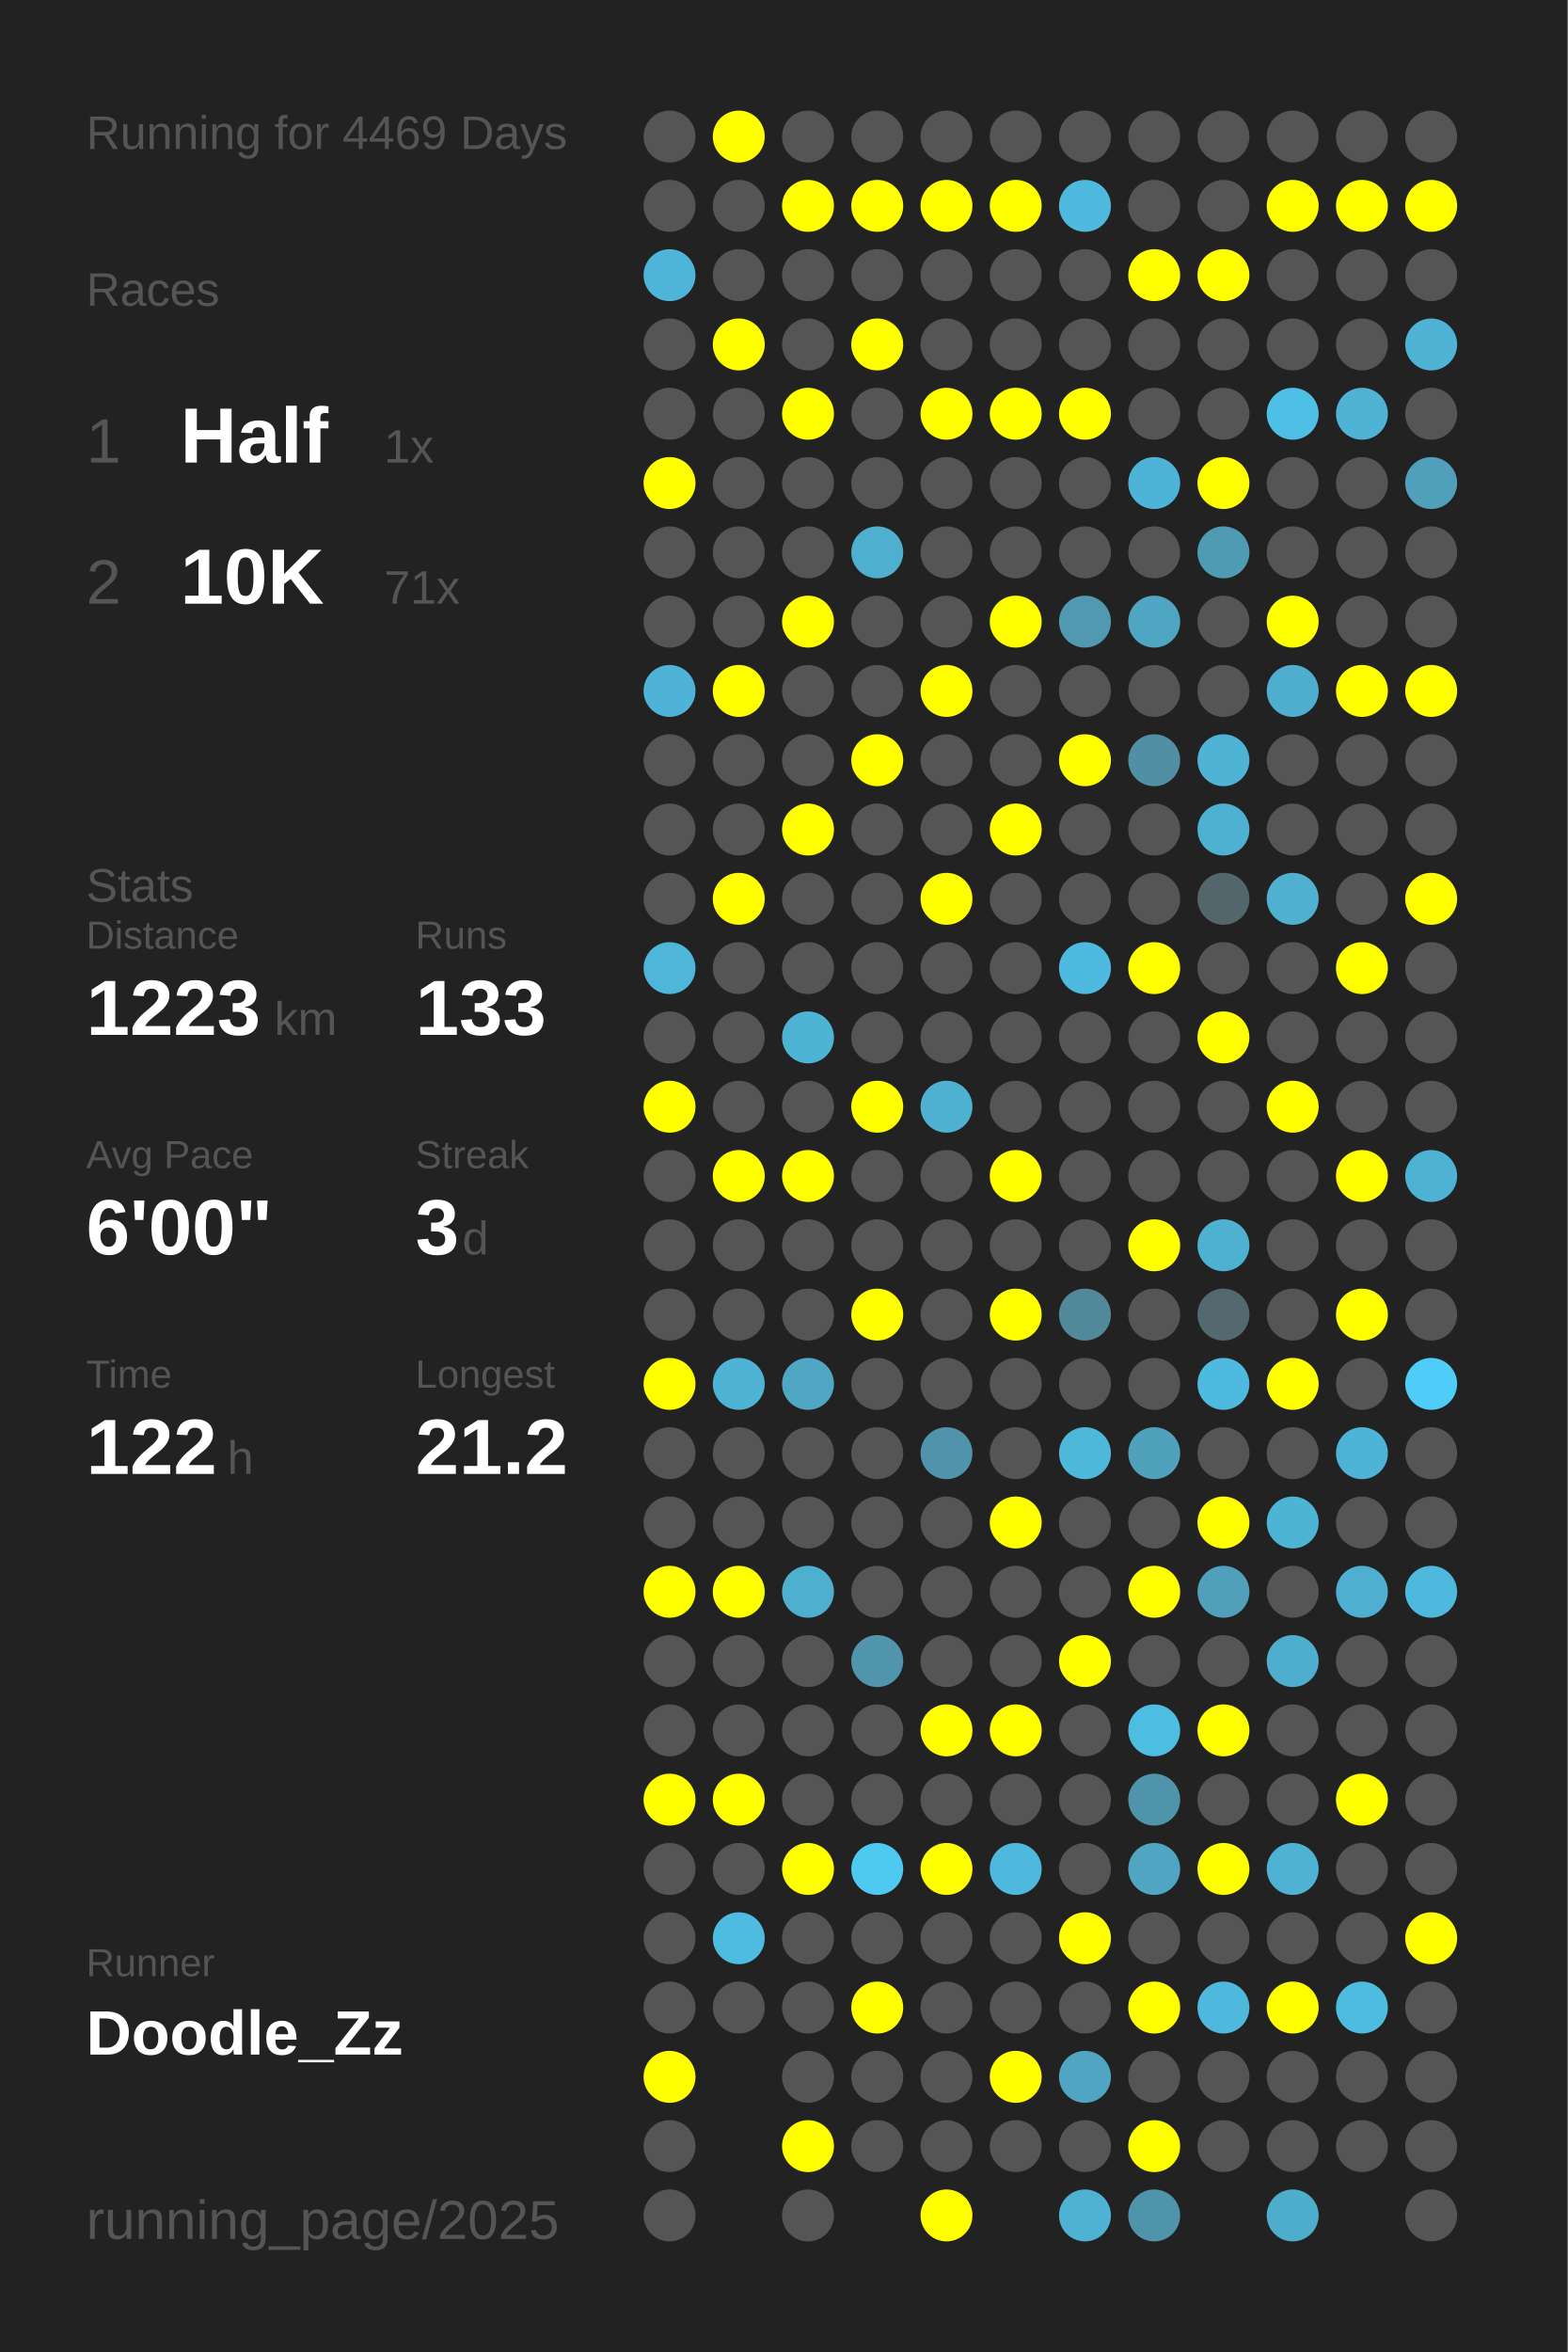
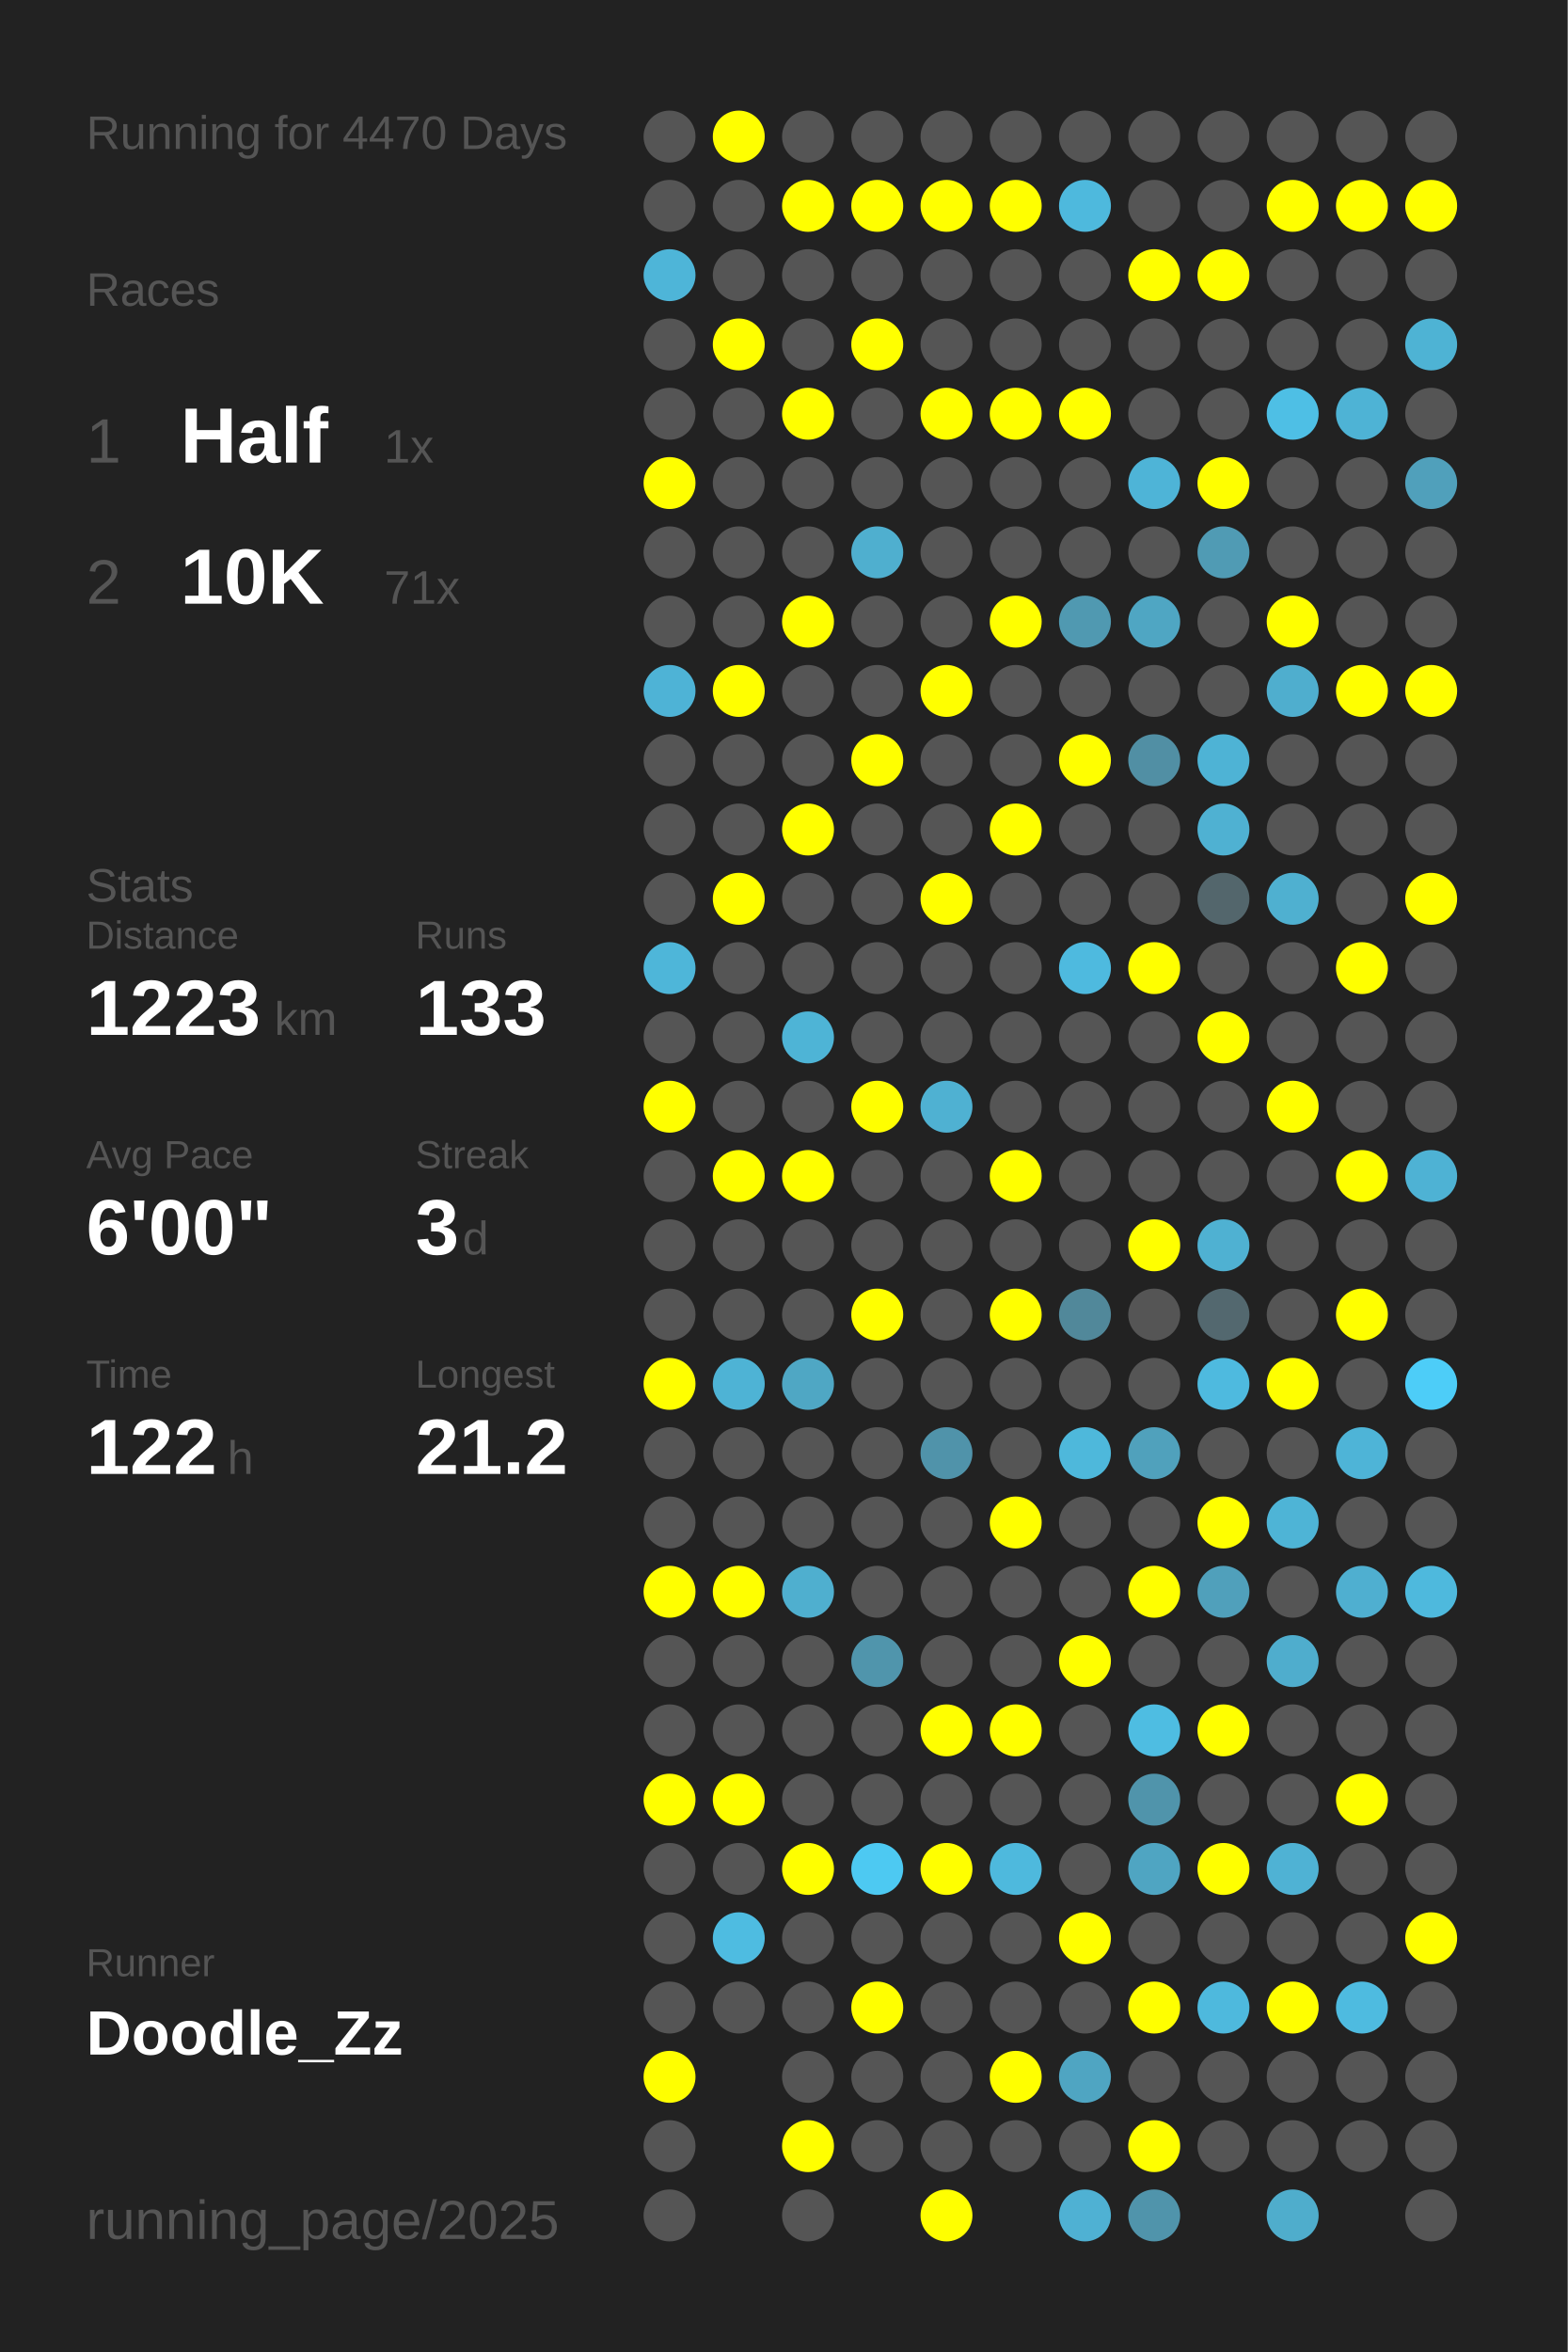
<svg xmlns="http://www.w3.org/2000/svg" baseProfile="full" height="300mm" version="1.1" viewBox="0,0,200,300" width="200mm">
  <defs />
  <rect fill="#222222" height="300" width="200" x="0" y="0" />
-   <text fill="#555555" style="font-size:6px; font-family:Arial;" x="11" y="19">Running for 4469 Days</text>
+   <text fill="#555555" style="font-size:6px; font-family:Arial;" x="11" y="19">Running for 4470 Days</text>
  <text fill="#555555" style="font-size:6px; font-family:Arial;" x="11" y="39">Races</text>
  <text fill="#555555" style="font-size:8px; font-family:Arial;" x="11" y="59">1</text>
  <text fill="#FFFFFF" style="font-size:10px; font-family:Arial; font-weight:bold;" x="23" y="59">Half</text>
  <text fill="#555555" style="font-size:6px; font-family:Arial;" x="49" y="59">1x</text>
  <text fill="#555555" style="font-size:8px; font-family:Arial;" x="11" y="77">2</text>
  <text fill="#FFFFFF" style="font-size:10px; font-family:Arial; font-weight:bold;" x="23" y="77">10K</text>
  <text fill="#555555" style="font-size:6px; font-family:Arial;" x="49" y="77">71x</text>
  <text fill="#555555" style="font-size:6px; font-family:Arial;" x="11" y="115">Stats</text>
  <text fill="#555555" style="font-size:5px; font-family:Arial;" x="11" y="121">Distance</text>
  <text fill="#FFFFFF" style="font-size:10px; font-family:Arial; font-weight:bold;" x="11" y="132">1223</text>
  <text fill="#555555" style="font-size:6px; font-family:Arial;" x="35" y="132">km</text>
  <text fill="#555555" style="font-size:5px; font-family:Arial;" x="53" y="121">Runs</text>
  <text fill="#FFFFFF" style="font-size:10px; font-family:Arial; font-weight:bold;" x="53" y="132">133</text>
  <text fill="#555555" style="font-size:5px; font-family:Arial;" x="11" y="149">Avg Pace</text>
  <text fill="#FFFFFF" style="font-size:10px; font-family:Arial; font-weight:bold;" x="11" y="160">6'00"</text>
  <text fill="#555555" style="font-size:5px; font-family:Arial;" x="53" y="149">Streak</text>
  <text fill="#FFFFFF" style="font-size:10px; font-family:Arial; font-weight:bold;" x="53" y="160">3</text>
  <text fill="#555555" style="font-size:6px; font-family:Arial;" x="59" y="160">d</text>
  <text fill="#555555" style="font-size:5px; font-family:Arial;" x="11" y="177">Time</text>
  <text fill="#FFFFFF" style="font-size:10px; font-family:Arial; font-weight:bold;" x="11" y="188">122</text>
  <text fill="#555555" style="font-size:6px; font-family:Arial;" x="29" y="188">h</text>
  <text fill="#555555" style="font-size:5px; font-family:Arial;" x="53" y="177">Longest</text>
  <text fill="#FFFFFF" style="font-size:10px; font-family:Arial; font-weight:bold;" x="53" y="188">21.2</text>
  <text fill="#555555" style="font-size:5px; font-family:Arial;" x="11" y="252.065">Runner</text>
  <text fill="#FFFFFF" style="font-size:8px; font-family:Arial; font-weight:bold;" x="11" y="262.065">Doodle_Zz</text>
  <text fill="#555555" style="font-size:7px; font-family:Arial;" x="11" y="285.581">running_page/2025</text>
  <circle cx="85.417" cy="17.419" fill="#555555" r="3.312" />
  <circle cx="85.417" cy="26.258" fill="#555555" r="3.312" />
  <circle cx="85.417" cy="35.097" fill="#4eb5d8" r="3.312" />
  <circle cx="85.417" cy="43.935" fill="#555555" r="3.312" />
  <circle cx="85.417" cy="52.774" fill="#555555" r="3.312" />
  <circle cx="85.417" cy="61.613" fill="#FFFF00" r="3.312" />
  <circle cx="85.417" cy="70.452" fill="#555555" r="3.312" />
  <circle cx="85.417" cy="79.29" fill="#555555" r="3.312" />
  <circle cx="85.417" cy="88.129" fill="#4eb3d6" r="3.312" />
  <circle cx="85.417" cy="96.968" fill="#555555" r="3.312" />
  <circle cx="85.417" cy="105.806" fill="#555555" r="3.312" />
  <circle cx="85.417" cy="114.645" fill="#555555" r="3.312" />
  <circle cx="85.417" cy="123.484" fill="#4eb6d9" r="3.312" />
  <circle cx="85.417" cy="132.323" fill="#555555" r="3.312" />
  <circle cx="85.417" cy="141.161" fill="#FFFF00" r="3.312" />
  <circle cx="85.417" cy="150" fill="#555555" r="3.312" />
  <circle cx="85.417" cy="158.839" fill="#555555" r="3.312" />
  <circle cx="85.417" cy="167.677" fill="#555555" r="3.312" />
  <circle cx="85.417" cy="176.516" fill="#FFFF00" r="3.312" />
  <circle cx="85.417" cy="185.355" fill="#555555" r="3.312" />
  <circle cx="85.417" cy="194.194" fill="#555555" r="3.312" />
  <circle cx="85.417" cy="203.032" fill="#FFFF00" r="3.312" />
  <circle cx="85.417" cy="211.871" fill="#555555" r="3.312" />
  <circle cx="85.417" cy="220.71" fill="#555555" r="3.312" />
  <circle cx="85.417" cy="229.548" fill="#FFFF00" r="3.312" />
  <circle cx="85.417" cy="238.387" fill="#555555" r="3.312" />
  <circle cx="85.417" cy="247.226" fill="#555555" r="3.312" />
  <circle cx="85.417" cy="256.065" fill="#555555" r="3.312" />
  <circle cx="85.417" cy="264.903" fill="#FFFF00" r="3.312" />
  <circle cx="85.417" cy="273.742" fill="#555555" r="3.312" />
  <circle cx="85.417" cy="282.581" fill="#555555" r="3.312" />
  <circle cx="94.25" cy="17.419" fill="#FFFF00" r="3.312" />
  <circle cx="94.25" cy="26.258" fill="#555555" r="3.312" />
  <circle cx="94.25" cy="35.097" fill="#555555" r="3.312" />
  <circle cx="94.25" cy="43.935" fill="#FFFF00" r="3.312" />
  <circle cx="94.25" cy="52.774" fill="#555555" r="3.312" />
  <circle cx="94.25" cy="61.613" fill="#555555" r="3.312" />
  <circle cx="94.25" cy="70.452" fill="#555555" r="3.312" />
  <circle cx="94.25" cy="79.29" fill="#555555" r="3.312" />
  <circle cx="94.25" cy="88.129" fill="#FFFF00" r="3.312" />
  <circle cx="94.25" cy="96.968" fill="#555555" r="3.312" />
  <circle cx="94.25" cy="105.806" fill="#555555" r="3.312" />
  <circle cx="94.25" cy="114.645" fill="#FFFF00" r="3.312" />
  <circle cx="94.25" cy="123.484" fill="#555555" r="3.312" />
  <circle cx="94.25" cy="132.323" fill="#555555" r="3.312" />
  <circle cx="94.25" cy="141.161" fill="#555555" r="3.312" />
  <circle cx="94.25" cy="150" fill="#FFFF00" r="3.312" />
  <circle cx="94.25" cy="158.839" fill="#555555" r="3.312" />
  <circle cx="94.25" cy="167.677" fill="#555555" r="3.312" />
  <circle cx="94.25" cy="176.516" fill="#4eb3d5" r="3.312" />
  <circle cx="94.25" cy="185.355" fill="#555555" r="3.312" />
  <circle cx="94.25" cy="194.194" fill="#555555" r="3.312" />
  <circle cx="94.25" cy="203.032" fill="#FFFF00" r="3.312" />
  <circle cx="94.25" cy="211.871" fill="#555555" r="3.312" />
  <circle cx="94.25" cy="220.71" fill="#555555" r="3.312" />
  <circle cx="94.25" cy="229.548" fill="#FFFF00" r="3.312" />
  <circle cx="94.25" cy="238.387" fill="#555555" r="3.312" />
  <circle cx="94.25" cy="247.226" fill="#4ebce1" r="3.312" />
  <circle cx="94.25" cy="256.065" fill="#555555" r="3.312" />
  <circle cx="103.083" cy="17.419" fill="#555555" r="3.312" />
  <circle cx="103.083" cy="26.258" fill="#FFFF00" r="3.312" />
  <circle cx="103.083" cy="35.097" fill="#555555" r="3.312" />
  <circle cx="103.083" cy="43.935" fill="#555555" r="3.312" />
  <circle cx="103.083" cy="52.774" fill="#FFFF00" r="3.312" />
  <circle cx="103.083" cy="61.613" fill="#555555" r="3.312" />
  <circle cx="103.083" cy="70.452" fill="#555555" r="3.312" />
  <circle cx="103.083" cy="79.29" fill="#FFFF00" r="3.312" />
  <circle cx="103.083" cy="88.129" fill="#555555" r="3.312" />
  <circle cx="103.083" cy="96.968" fill="#555555" r="3.312" />
  <circle cx="103.083" cy="105.806" fill="#FFFF00" r="3.312" />
  <circle cx="103.083" cy="114.645" fill="#555555" r="3.312" />
  <circle cx="103.083" cy="123.484" fill="#555555" r="3.312" />
  <circle cx="103.083" cy="132.323" fill="#4eb4d6" r="3.312" />
  <circle cx="103.083" cy="141.161" fill="#555555" r="3.312" />
  <circle cx="103.083" cy="150" fill="#FFFF00" r="3.312" />
  <circle cx="103.083" cy="158.839" fill="#555555" r="3.312" />
  <circle cx="103.083" cy="167.677" fill="#555555" r="3.312" />
  <circle cx="103.083" cy="176.516" fill="#4fa7c4" r="3.312" />
  <circle cx="103.083" cy="185.355" fill="#555555" r="3.312" />
  <circle cx="103.083" cy="194.194" fill="#555555" r="3.312" />
  <circle cx="103.083" cy="203.032" fill="#4fafcf" r="3.312" />
  <circle cx="103.083" cy="211.871" fill="#555555" r="3.312" />
  <circle cx="103.083" cy="220.71" fill="#555555" r="3.312" />
  <circle cx="103.083" cy="229.548" fill="#555555" r="3.312" />
  <circle cx="103.083" cy="238.387" fill="#FFFF00" r="3.312" />
  <circle cx="103.083" cy="247.226" fill="#555555" r="3.312" />
  <circle cx="103.083" cy="256.065" fill="#555555" r="3.312" />
  <circle cx="103.083" cy="264.903" fill="#555555" r="3.312" />
  <circle cx="103.083" cy="273.742" fill="#FFFF00" r="3.312" />
  <circle cx="103.083" cy="282.581" fill="#555555" r="3.312" />
  <circle cx="111.917" cy="17.419" fill="#555555" r="3.312" />
  <circle cx="111.917" cy="26.258" fill="#FFFF00" r="3.312" />
  <circle cx="111.917" cy="35.097" fill="#555555" r="3.312" />
  <circle cx="111.917" cy="43.935" fill="#FFFF00" r="3.312" />
  <circle cx="111.917" cy="52.774" fill="#555555" r="3.312" />
  <circle cx="111.917" cy="61.613" fill="#555555" r="3.312" />
  <circle cx="111.917" cy="70.452" fill="#4fafcf" r="3.312" />
  <circle cx="111.917" cy="79.29" fill="#555555" r="3.312" />
  <circle cx="111.917" cy="88.129" fill="#555555" r="3.312" />
  <circle cx="111.917" cy="96.968" fill="#FFFF00" r="3.312" />
  <circle cx="111.917" cy="105.806" fill="#555555" r="3.312" />
  <circle cx="111.917" cy="114.645" fill="#555555" r="3.312" />
  <circle cx="111.917" cy="123.484" fill="#555555" r="3.312" />
  <circle cx="111.917" cy="132.323" fill="#555555" r="3.312" />
  <circle cx="111.917" cy="141.161" fill="#FFFF00" r="3.312" />
  <circle cx="111.917" cy="150" fill="#555555" r="3.312" />
  <circle cx="111.917" cy="158.839" fill="#555555" r="3.312" />
  <circle cx="111.917" cy="167.677" fill="#FFFF00" r="3.312" />
  <circle cx="111.917" cy="176.516" fill="#555555" r="3.312" />
  <circle cx="111.917" cy="185.355" fill="#555555" r="3.312" />
  <circle cx="111.917" cy="194.194" fill="#555555" r="3.312" />
  <circle cx="111.917" cy="203.032" fill="#555555" r="3.312" />
  <circle cx="111.917" cy="211.871" fill="#5095ac" r="3.312" />
  <circle cx="111.917" cy="220.71" fill="#555555" r="3.312" />
  <circle cx="111.917" cy="229.548" fill="#555555" r="3.312" />
  <circle cx="111.917" cy="238.387" fill="#4dc9f2" r="3.312" />
  <circle cx="111.917" cy="247.226" fill="#555555" r="3.312" />
  <circle cx="111.917" cy="256.065" fill="#FFFF00" r="3.312" />
  <circle cx="111.917" cy="264.903" fill="#555555" r="3.312" />
  <circle cx="111.917" cy="273.742" fill="#555555" r="3.312" />
  <circle cx="120.75" cy="17.419" fill="#555555" r="3.312" />
  <circle cx="120.75" cy="26.258" fill="#FFFF00" r="3.312" />
  <circle cx="120.75" cy="35.097" fill="#555555" r="3.312" />
  <circle cx="120.75" cy="43.935" fill="#555555" r="3.312" />
  <circle cx="120.75" cy="52.774" fill="#FFFF00" r="3.312" />
  <circle cx="120.75" cy="61.613" fill="#555555" r="3.312" />
  <circle cx="120.75" cy="70.452" fill="#555555" r="3.312" />
  <circle cx="120.75" cy="79.29" fill="#555555" r="3.312" />
  <circle cx="120.75" cy="88.129" fill="#FFFF00" r="3.312" />
  <circle cx="120.75" cy="96.968" fill="#555555" r="3.312" />
  <circle cx="120.75" cy="105.806" fill="#555555" r="3.312" />
  <circle cx="120.75" cy="114.645" fill="#FFFF00" r="3.312" />
  <circle cx="120.75" cy="123.484" fill="#555555" r="3.312" />
  <circle cx="120.75" cy="132.323" fill="#555555" r="3.312" />
  <circle cx="120.75" cy="141.161" fill="#4fb1d2" r="3.312" />
  <circle cx="120.75" cy="150" fill="#555555" r="3.312" />
  <circle cx="120.75" cy="158.839" fill="#555555" r="3.312" />
  <circle cx="120.75" cy="167.677" fill="#555555" r="3.312" />
  <circle cx="120.75" cy="176.516" fill="#555555" r="3.312" />
  <circle cx="120.75" cy="185.355" fill="#5093aa" r="3.312" />
  <circle cx="120.75" cy="194.194" fill="#555555" r="3.312" />
  <circle cx="120.75" cy="203.032" fill="#555555" r="3.312" />
  <circle cx="120.75" cy="211.871" fill="#555555" r="3.312" />
  <circle cx="120.75" cy="220.71" fill="#FFFF00" r="3.312" />
  <circle cx="120.75" cy="229.548" fill="#555555" r="3.312" />
  <circle cx="120.75" cy="238.387" fill="#FFFF00" r="3.312" />
  <circle cx="120.75" cy="247.226" fill="#555555" r="3.312" />
  <circle cx="120.75" cy="256.065" fill="#555555" r="3.312" />
  <circle cx="120.75" cy="264.903" fill="#555555" r="3.312" />
  <circle cx="120.75" cy="273.742" fill="#555555" r="3.312" />
  <circle cx="120.75" cy="282.581" fill="#FFFF00" r="3.312" />
  <circle cx="129.583" cy="17.419" fill="#555555" r="3.312" />
  <circle cx="129.583" cy="26.258" fill="#FFFF00" r="3.312" />
  <circle cx="129.583" cy="35.097" fill="#555555" r="3.312" />
  <circle cx="129.583" cy="43.935" fill="#555555" r="3.312" />
  <circle cx="129.583" cy="52.774" fill="#FFFF00" r="3.312" />
  <circle cx="129.583" cy="61.613" fill="#555555" r="3.312" />
  <circle cx="129.583" cy="70.452" fill="#555555" r="3.312" />
  <circle cx="129.583" cy="79.29" fill="#FFFF00" r="3.312" />
  <circle cx="129.583" cy="88.129" fill="#555555" r="3.312" />
  <circle cx="129.583" cy="96.968" fill="#555555" r="3.312" />
  <circle cx="129.583" cy="105.806" fill="#FFFF00" r="3.312" />
  <circle cx="129.583" cy="114.645" fill="#555555" r="3.312" />
  <circle cx="129.583" cy="123.484" fill="#555555" r="3.312" />
  <circle cx="129.583" cy="132.323" fill="#555555" r="3.312" />
  <circle cx="129.583" cy="141.161" fill="#555555" r="3.312" />
  <circle cx="129.583" cy="150" fill="#FFFF00" r="3.312" />
  <circle cx="129.583" cy="158.839" fill="#555555" r="3.312" />
  <circle cx="129.583" cy="167.677" fill="#FFFF00" r="3.312" />
  <circle cx="129.583" cy="176.516" fill="#555555" r="3.312" />
  <circle cx="129.583" cy="185.355" fill="#555555" r="3.312" />
  <circle cx="129.583" cy="194.194" fill="#FFFF00" r="3.312" />
  <circle cx="129.583" cy="203.032" fill="#555555" r="3.312" />
  <circle cx="129.583" cy="211.871" fill="#555555" r="3.312" />
  <circle cx="129.583" cy="220.71" fill="#FFFF00" r="3.312" />
  <circle cx="129.583" cy="229.548" fill="#555555" r="3.312" />
  <circle cx="129.583" cy="238.387" fill="#4eb9dd" r="3.312" />
  <circle cx="129.583" cy="247.226" fill="#555555" r="3.312" />
  <circle cx="129.583" cy="256.065" fill="#555555" r="3.312" />
  <circle cx="129.583" cy="264.903" fill="#FFFF00" r="3.312" />
  <circle cx="129.583" cy="273.742" fill="#555555" r="3.312" />
  <circle cx="138.417" cy="17.419" fill="#555555" r="3.312" />
  <circle cx="138.417" cy="26.258" fill="#4eb9dd" r="3.312" />
  <circle cx="138.417" cy="35.097" fill="#555555" r="3.312" />
  <circle cx="138.417" cy="43.935" fill="#555555" r="3.312" />
  <circle cx="138.417" cy="52.774" fill="#FFFF00" r="3.312" />
  <circle cx="138.417" cy="61.613" fill="#555555" r="3.312" />
  <circle cx="138.417" cy="70.452" fill="#555555" r="3.312" />
  <circle cx="138.417" cy="79.29" fill="#5099b1" r="3.312" />
  <circle cx="138.417" cy="88.129" fill="#555555" r="3.312" />
  <circle cx="138.417" cy="96.968" fill="#FFFF00" r="3.312" />
  <circle cx="138.417" cy="105.806" fill="#555555" r="3.312" />
  <circle cx="138.417" cy="114.645" fill="#555555" r="3.312" />
  <circle cx="138.417" cy="123.484" fill="#4ebadf" r="3.312" />
  <circle cx="138.417" cy="132.323" fill="#555555" r="3.312" />
  <circle cx="138.417" cy="141.161" fill="#555555" r="3.312" />
  <circle cx="138.417" cy="150" fill="#555555" r="3.312" />
  <circle cx="138.417" cy="158.839" fill="#555555" r="3.312" />
  <circle cx="138.417" cy="167.677" fill="#51889a" r="3.312" />
  <circle cx="138.417" cy="176.516" fill="#555555" r="3.312" />
  <circle cx="138.417" cy="185.355" fill="#4eb8db" r="3.312" />
  <circle cx="138.417" cy="194.194" fill="#555555" r="3.312" />
  <circle cx="138.417" cy="203.032" fill="#555555" r="3.312" />
  <circle cx="138.417" cy="211.871" fill="#FFFF00" r="3.312" />
  <circle cx="138.417" cy="220.71" fill="#555555" r="3.312" />
  <circle cx="138.417" cy="229.548" fill="#555555" r="3.312" />
  <circle cx="138.417" cy="238.387" fill="#555555" r="3.312" />
  <circle cx="138.417" cy="247.226" fill="#FFFF00" r="3.312" />
  <circle cx="138.417" cy="256.065" fill="#555555" r="3.312" />
  <circle cx="138.417" cy="264.903" fill="#4fa5c2" r="3.312" />
  <circle cx="138.417" cy="273.742" fill="#555555" r="3.312" />
  <circle cx="138.417" cy="282.581" fill="#4fb1d3" r="3.312" />
  <circle cx="147.25" cy="17.419" fill="#555555" r="3.312" />
  <circle cx="147.25" cy="26.258" fill="#555555" r="3.312" />
  <circle cx="147.25" cy="35.097" fill="#FFFF00" r="3.312" />
  <circle cx="147.25" cy="43.935" fill="#555555" r="3.312" />
  <circle cx="147.25" cy="52.774" fill="#555555" r="3.312" />
  <circle cx="147.25" cy="61.613" fill="#4eb4d7" r="3.312" />
  <circle cx="147.25" cy="70.452" fill="#555555" r="3.312" />
  <circle cx="147.25" cy="79.29" fill="#4fa6c3" r="3.312" />
  <circle cx="147.25" cy="88.129" fill="#555555" r="3.312" />
  <circle cx="147.25" cy="96.968" fill="#518fa4" r="3.312" />
  <circle cx="147.25" cy="105.806" fill="#555555" r="3.312" />
  <circle cx="147.25" cy="114.645" fill="#555555" r="3.312" />
  <circle cx="147.25" cy="123.484" fill="#FFFF00" r="3.312" />
  <circle cx="147.25" cy="132.323" fill="#555555" r="3.312" />
  <circle cx="147.25" cy="141.161" fill="#555555" r="3.312" />
  <circle cx="147.25" cy="150" fill="#555555" r="3.312" />
  <circle cx="147.25" cy="158.839" fill="#FFFF00" r="3.312" />
  <circle cx="147.25" cy="167.677" fill="#555555" r="3.312" />
  <circle cx="147.25" cy="176.516" fill="#555555" r="3.312" />
  <circle cx="147.25" cy="185.355" fill="#50a1bc" r="3.312" />
  <circle cx="147.25" cy="194.194" fill="#555555" r="3.312" />
  <circle cx="147.25" cy="203.032" fill="#FFFF00" r="3.312" />
  <circle cx="147.25" cy="211.871" fill="#555555" r="3.312" />
  <circle cx="147.25" cy="220.71" fill="#4ebde2" r="3.312" />
  <circle cx="147.25" cy="229.548" fill="#5094ab" r="3.312" />
  <circle cx="147.25" cy="238.387" fill="#4fa5c2" r="3.312" />
  <circle cx="147.25" cy="247.226" fill="#555555" r="3.312" />
  <circle cx="147.25" cy="256.065" fill="#FFFF00" r="3.312" />
  <circle cx="147.25" cy="264.903" fill="#555555" r="3.312" />
  <circle cx="147.25" cy="273.742" fill="#FFFF00" r="3.312" />
  <circle cx="147.25" cy="282.581" fill="#5094ab" r="3.312" />
  <circle cx="156.083" cy="17.419" fill="#555555" r="3.312" />
  <circle cx="156.083" cy="26.258" fill="#555555" r="3.312" />
  <circle cx="156.083" cy="35.097" fill="#FFFF00" r="3.312" />
  <circle cx="156.083" cy="43.935" fill="#555555" r="3.312" />
  <circle cx="156.083" cy="52.774" fill="#555555" r="3.312" />
  <circle cx="156.083" cy="61.613" fill="#FFFF00" r="3.312" />
  <circle cx="156.083" cy="70.452" fill="#509bb4" r="3.312" />
  <circle cx="156.083" cy="79.29" fill="#555555" r="3.312" />
  <circle cx="156.083" cy="88.129" fill="#555555" r="3.312" />
  <circle cx="156.083" cy="96.968" fill="#4eb3d5" r="3.312" />
  <circle cx="156.083" cy="105.806" fill="#4fb1d2" r="3.312" />
  <circle cx="156.083" cy="114.645" fill="#53666c" r="3.312" />
  <circle cx="156.083" cy="123.484" fill="#555555" r="3.312" />
  <circle cx="156.083" cy="132.323" fill="#FFFF00" r="3.312" />
  <circle cx="156.083" cy="141.161" fill="#555555" r="3.312" />
  <circle cx="156.083" cy="150" fill="#555555" r="3.312" />
  <circle cx="156.083" cy="158.839" fill="#4fb1d2" r="3.312" />
  <circle cx="156.083" cy="167.677" fill="#53686f" r="3.312" />
  <circle cx="156.083" cy="176.516" fill="#4ebadf" r="3.312" />
  <circle cx="156.083" cy="185.355" fill="#555555" r="3.312" />
  <circle cx="156.083" cy="194.194" fill="#FFFF00" r="3.312" />
  <circle cx="156.083" cy="203.032" fill="#50a0bb" r="3.312" />
  <circle cx="156.083" cy="211.871" fill="#555555" r="3.312" />
  <circle cx="156.083" cy="220.71" fill="#FFFF00" r="3.312" />
  <circle cx="156.083" cy="229.548" fill="#555555" r="3.312" />
  <circle cx="156.083" cy="238.387" fill="#FFFF00" r="3.312" />
  <circle cx="156.083" cy="247.226" fill="#555555" r="3.312" />
  <circle cx="156.083" cy="256.065" fill="#4eb9dd" r="3.312" />
  <circle cx="156.083" cy="264.903" fill="#555555" r="3.312" />
  <circle cx="156.083" cy="273.742" fill="#555555" r="3.312" />
  <circle cx="164.917" cy="17.419" fill="#555555" r="3.312" />
  <circle cx="164.917" cy="26.258" fill="#FFFF00" r="3.312" />
  <circle cx="164.917" cy="35.097" fill="#555555" r="3.312" />
  <circle cx="164.917" cy="43.935" fill="#555555" r="3.312" />
  <circle cx="164.917" cy="52.774" fill="#4ebfe5" r="3.312" />
  <circle cx="164.917" cy="61.613" fill="#555555" r="3.312" />
  <circle cx="164.917" cy="70.452" fill="#555555" r="3.312" />
  <circle cx="164.917" cy="79.29" fill="#FFFF00" r="3.312" />
  <circle cx="164.917" cy="88.129" fill="#4faece" r="3.312" />
  <circle cx="164.917" cy="96.968" fill="#555555" r="3.312" />
  <circle cx="164.917" cy="105.806" fill="#555555" r="3.312" />
  <circle cx="164.917" cy="114.645" fill="#4fb0d0" r="3.312" />
  <circle cx="164.917" cy="123.484" fill="#555555" r="3.312" />
  <circle cx="164.917" cy="132.323" fill="#555555" r="3.312" />
  <circle cx="164.917" cy="141.161" fill="#FFFF00" r="3.312" />
  <circle cx="164.917" cy="150" fill="#555555" r="3.312" />
  <circle cx="164.917" cy="158.839" fill="#555555" r="3.312" />
  <circle cx="164.917" cy="167.677" fill="#555555" r="3.312" />
  <circle cx="164.917" cy="176.516" fill="#FFFF00" r="3.312" />
  <circle cx="164.917" cy="185.355" fill="#555555" r="3.312" />
  <circle cx="164.917" cy="194.194" fill="#4eb4d6" r="3.312" />
  <circle cx="164.917" cy="203.032" fill="#555555" r="3.312" />
  <circle cx="164.917" cy="211.871" fill="#4fadcd" r="3.312" />
  <circle cx="164.917" cy="220.71" fill="#555555" r="3.312" />
  <circle cx="164.917" cy="229.548" fill="#555555" r="3.312" />
  <circle cx="164.917" cy="238.387" fill="#4fb2d4" r="3.312" />
  <circle cx="164.917" cy="247.226" fill="#555555" r="3.312" />
  <circle cx="164.917" cy="256.065" fill="#FFFF00" r="3.312" />
  <circle cx="164.917" cy="264.903" fill="#555555" r="3.312" />
  <circle cx="164.917" cy="273.742" fill="#555555" r="3.312" />
  <circle cx="164.917" cy="282.581" fill="#4fadcc" r="3.312" />
  <circle cx="173.75" cy="17.419" fill="#555555" r="3.312" />
  <circle cx="173.75" cy="26.258" fill="#FFFF00" r="3.312" />
  <circle cx="173.75" cy="35.097" fill="#555555" r="3.312" />
  <circle cx="173.75" cy="43.935" fill="#555555" r="3.312" />
  <circle cx="173.75" cy="52.774" fill="#4eb3d5" r="3.312" />
  <circle cx="173.75" cy="61.613" fill="#555555" r="3.312" />
  <circle cx="173.75" cy="70.452" fill="#555555" r="3.312" />
  <circle cx="173.75" cy="79.29" fill="#555555" r="3.312" />
  <circle cx="173.75" cy="88.129" fill="#FFFF00" r="3.312" />
  <circle cx="173.75" cy="96.968" fill="#555555" r="3.312" />
  <circle cx="173.75" cy="105.806" fill="#555555" r="3.312" />
  <circle cx="173.75" cy="114.645" fill="#555555" r="3.312" />
  <circle cx="173.75" cy="123.484" fill="#FFFF00" r="3.312" />
  <circle cx="173.75" cy="132.323" fill="#555555" r="3.312" />
  <circle cx="173.75" cy="141.161" fill="#555555" r="3.312" />
  <circle cx="173.75" cy="150" fill="#FFFF00" r="3.312" />
  <circle cx="173.75" cy="158.839" fill="#555555" r="3.312" />
  <circle cx="173.75" cy="167.677" fill="#FFFF00" r="3.312" />
  <circle cx="173.75" cy="176.516" fill="#555555" r="3.312" />
  <circle cx="173.75" cy="185.355" fill="#4eb4d7" r="3.312" />
  <circle cx="173.75" cy="194.194" fill="#555555" r="3.312" />
  <circle cx="173.75" cy="203.032" fill="#4fafd0" r="3.312" />
  <circle cx="173.75" cy="211.871" fill="#555555" r="3.312" />
  <circle cx="173.75" cy="220.71" fill="#555555" r="3.312" />
  <circle cx="173.75" cy="229.548" fill="#FFFF00" r="3.312" />
  <circle cx="173.75" cy="238.387" fill="#555555" r="3.312" />
  <circle cx="173.75" cy="247.226" fill="#555555" r="3.312" />
  <circle cx="173.75" cy="256.065" fill="#4ebbe0" r="3.312" />
  <circle cx="173.75" cy="264.903" fill="#555555" r="3.312" />
  <circle cx="173.75" cy="273.742" fill="#555555" r="3.312" />
  <circle cx="182.583" cy="17.419" fill="#555555" r="3.312" />
  <circle cx="182.583" cy="26.258" fill="#FFFF00" r="3.312" />
  <circle cx="182.583" cy="35.097" fill="#555555" r="3.312" />
  <circle cx="182.583" cy="43.935" fill="#4eb3d4" r="3.312" />
  <circle cx="182.583" cy="52.774" fill="#555555" r="3.312" />
  <circle cx="182.583" cy="61.613" fill="#50a0bb" r="3.312" />
  <circle cx="182.583" cy="70.452" fill="#555555" r="3.312" />
  <circle cx="182.583" cy="79.29" fill="#555555" r="3.312" />
  <circle cx="182.583" cy="88.129" fill="#FFFF00" r="3.312" />
  <circle cx="182.583" cy="96.968" fill="#555555" r="3.312" />
  <circle cx="182.583" cy="105.806" fill="#555555" r="3.312" />
  <circle cx="182.583" cy="114.645" fill="#FFFF00" r="3.312" />
  <circle cx="182.583" cy="123.484" fill="#555555" r="3.312" />
  <circle cx="182.583" cy="132.323" fill="#555555" r="3.312" />
  <circle cx="182.583" cy="141.161" fill="#555555" r="3.312" />
  <circle cx="182.583" cy="150" fill="#4eb2d4" r="3.312" />
  <circle cx="182.583" cy="158.839" fill="#555555" r="3.312" />
  <circle cx="182.583" cy="167.677" fill="#555555" r="3.312" />
  <circle cx="182.583" cy="176.516" fill="#4dcdf8" r="3.312" />
  <circle cx="182.583" cy="185.355" fill="#555555" r="3.312" />
  <circle cx="182.583" cy="194.194" fill="#555555" r="3.312" />
  <circle cx="182.583" cy="203.032" fill="#4eb9dd" r="3.312" />
  <circle cx="182.583" cy="211.871" fill="#555555" r="3.312" />
  <circle cx="182.583" cy="220.71" fill="#555555" r="3.312" />
  <circle cx="182.583" cy="229.548" fill="#555555" r="3.312" />
  <circle cx="182.583" cy="238.387" fill="#555555" r="3.312" />
  <circle cx="182.583" cy="247.226" fill="#FFFF00" r="3.312" />
  <circle cx="182.583" cy="256.065" fill="#555555" r="3.312" />
  <circle cx="182.583" cy="264.903" fill="#555555" r="3.312" />
  <circle cx="182.583" cy="273.742" fill="#555555" r="3.312" />
  <circle cx="182.583" cy="282.581" fill="#555555" r="3.312" />
</svg>
